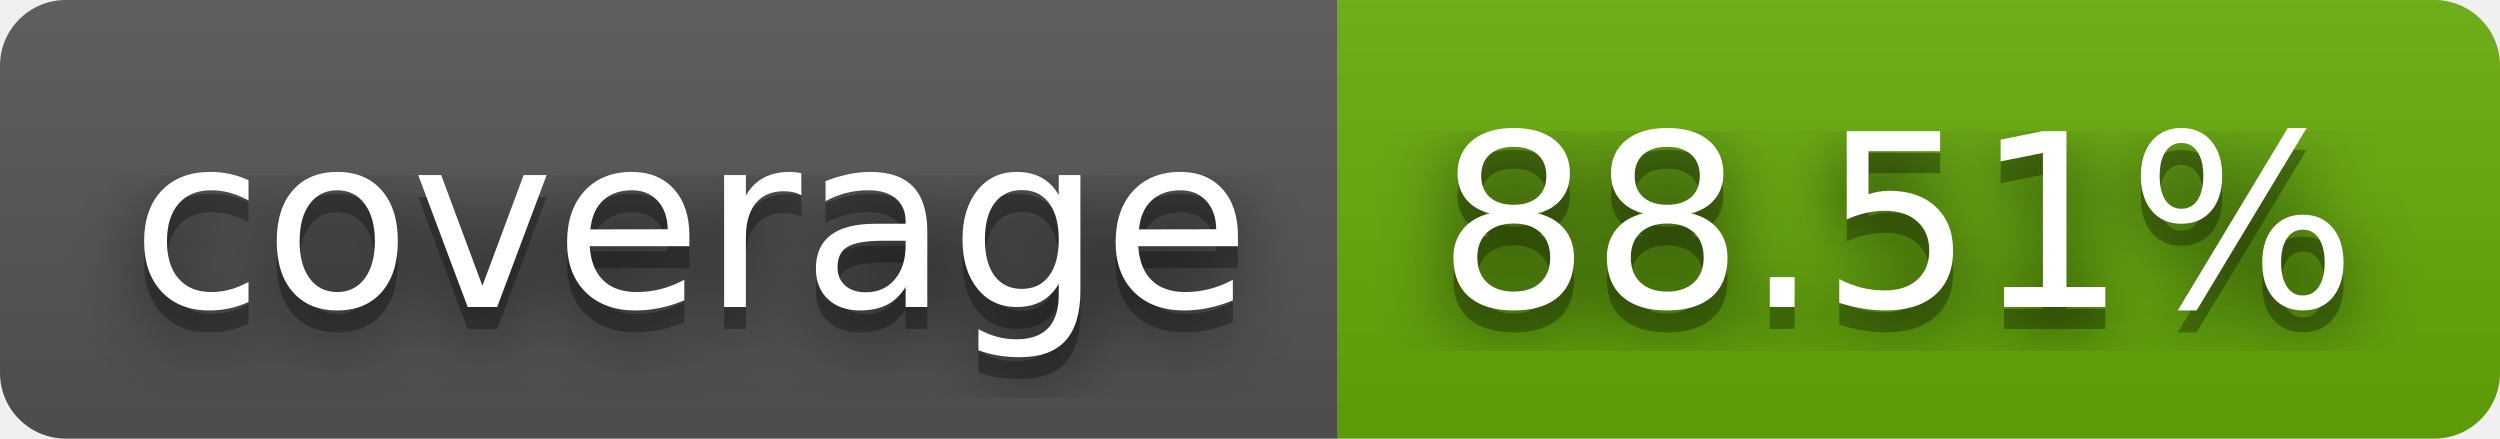
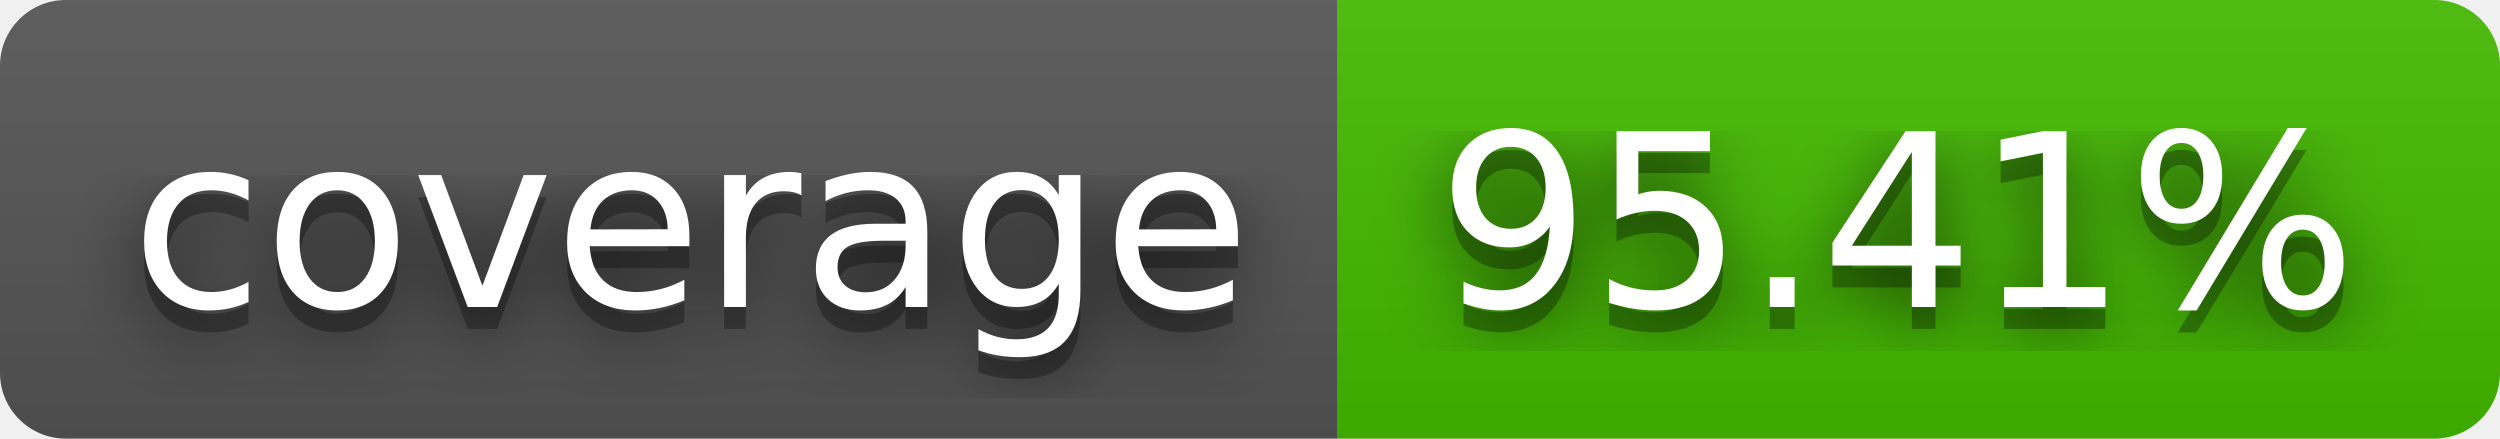
- <svg xmlns="http://www.w3.org/2000/svg" width="114" height="20" role="img" aria-label="coverage: 88.51%">
+ <svg xmlns="http://www.w3.org/2000/svg" width="114" height="20" role="img" aria-label="coverage: 95.41%">
  <filter id="blur">
    <feGaussianBlur stdDeviation="16" />
  </filter>
  <linearGradient id="s" x2="0" y2="100%">
    <stop offset="0" stop-color="#bbb" stop-opacity=".1" />
    <stop offset="1" stop-opacity=".1" />
  </linearGradient>
  <clipPath id="r">
    <rect width="114" height="20" rx="3" />
  </clipPath>
  <g clip-path="url(#r)">
    <rect width="61" height="20" fill="#555" />
-     <rect x="61" width="53" height="20" fill="#67ac09" />
+     <rect x="61" width="53" height="20" fill="#4b0" />
    <rect width="114" height="20" fill="url(#s)" />
  </g>
  <g fill="#fff" text-anchor="middle" font-family="Verdana,Geneva,DejaVu Sans,sans-serif" text-rendering="geometricPrecision" font-size="110">
    <g transform="scale(.1)">
      <g aria-hidden="true" fill="#010101">
        <text x="315" y="150" fill-opacity=".8" filter="url(#blur)" textLength="510">coverage</text>
        <text x="315" y="150" fill-opacity=".3" textLength="510">coverage</text>
      </g>
      <text x="315" y="140" textLength="510">coverage</text>
    </g>
    <g transform="scale(.1)">
      <g aria-hidden="true" fill="#010101">
-         <text x="865" y="150" fill-opacity=".8" filter="url(#blur)" textLength="430">88.51%</text>
-         <text x="865" y="150" fill-opacity=".3" textLength="430">88.51%</text>
+         <text x="865" y="150" fill-opacity=".8" filter="url(#blur)" textLength="430">95.41%</text>
+         <text x="865" y="150" fill-opacity=".3" textLength="430">95.41%</text>
      </g>
-       <text x="865" y="140" textLength="430">88.51%</text>
+       <text x="865" y="140" textLength="430">95.41%</text>
    </g>
  </g>
</svg>
